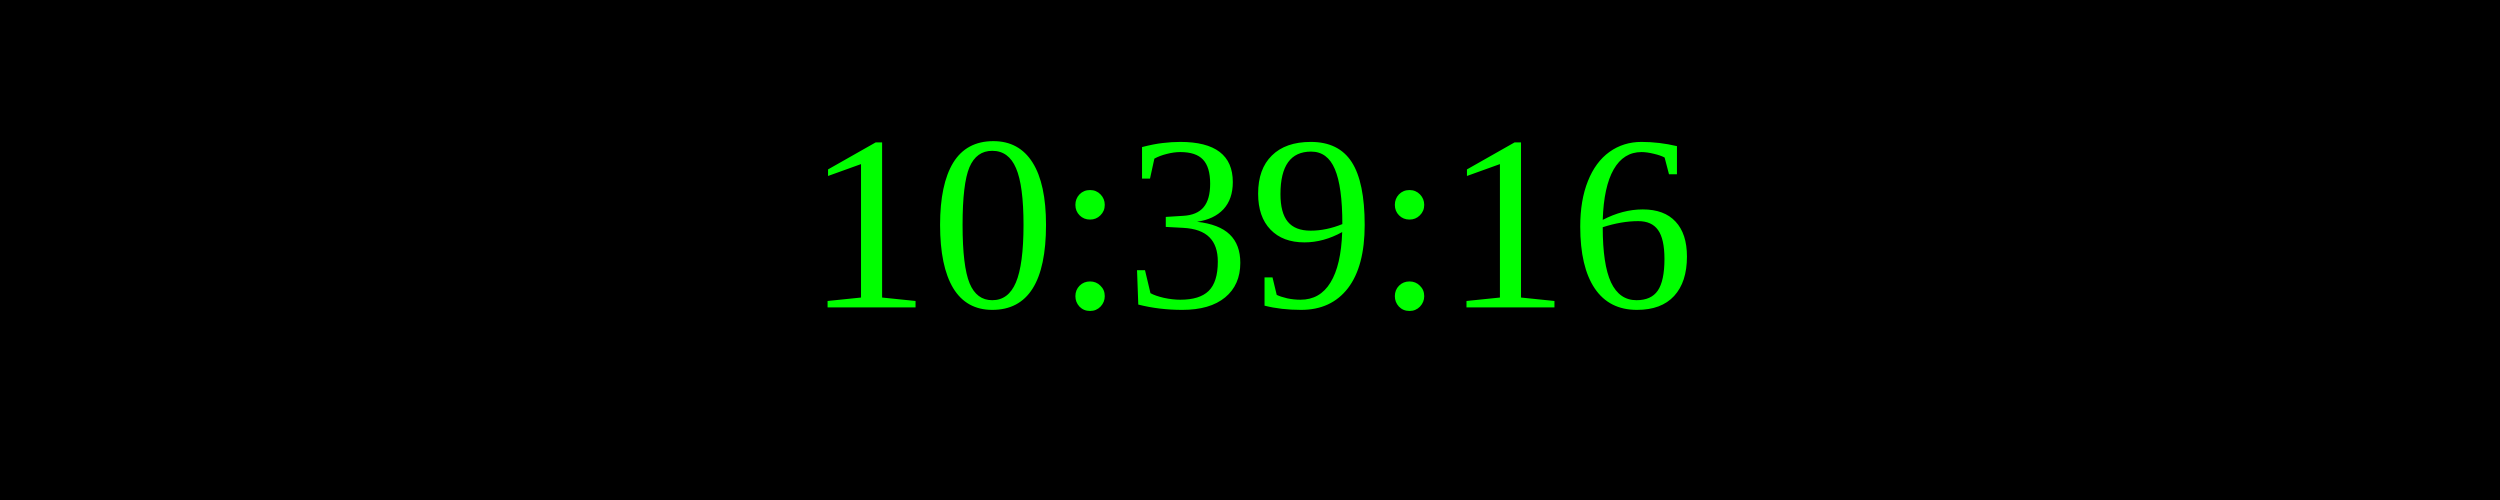
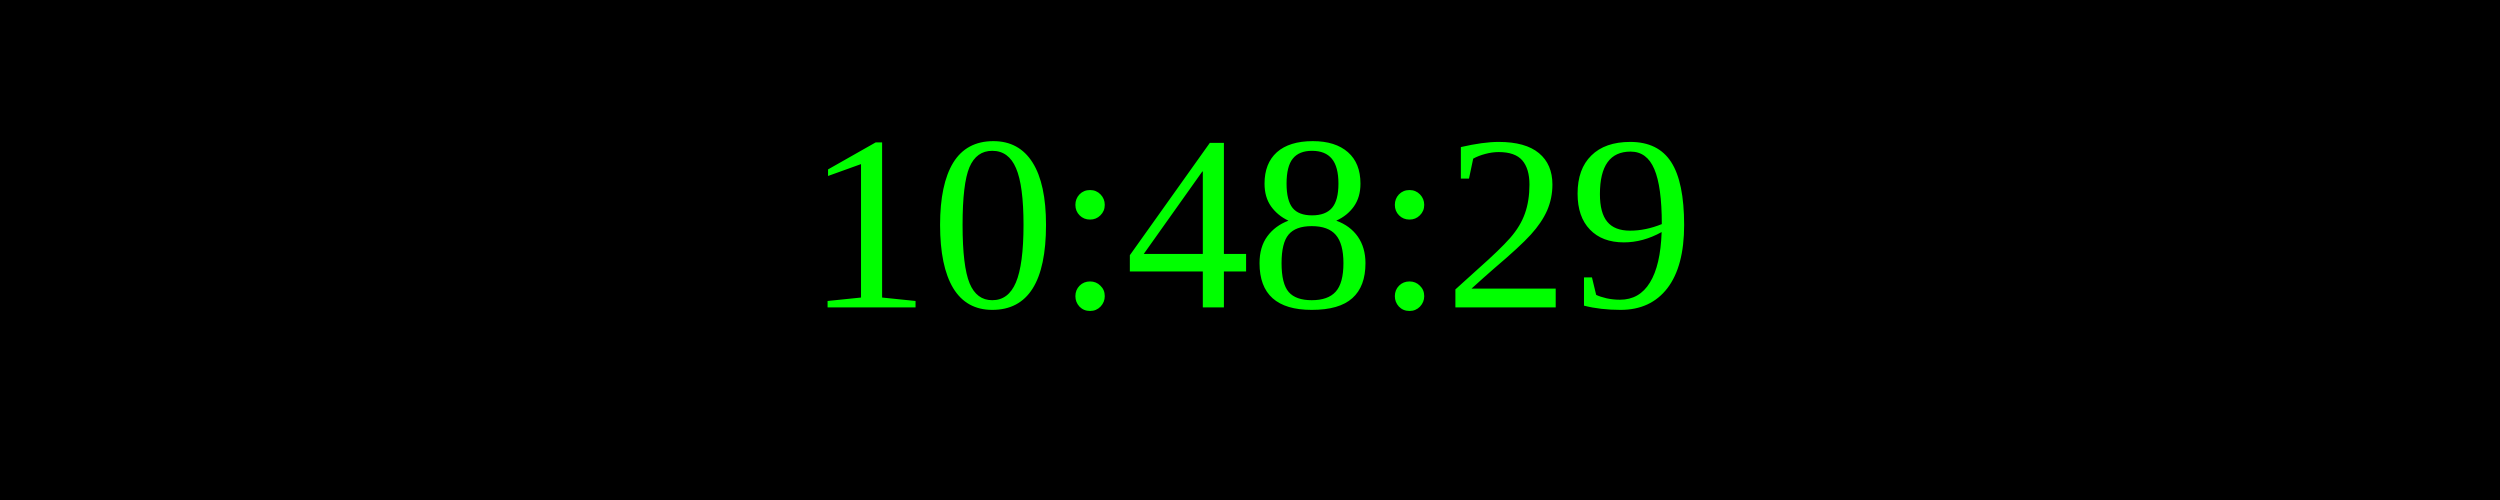
<svg xmlns="http://www.w3.org/2000/svg" width="250" height="50">
  <rect width="100%" height="100%" fill="black" />
  <text x="50%" y="50%" font-size="25" fill="lime" text-anchor="middle" dominant-baseline="middle">
- 10:39:16
+ 10:48:29
</text>
</svg>
